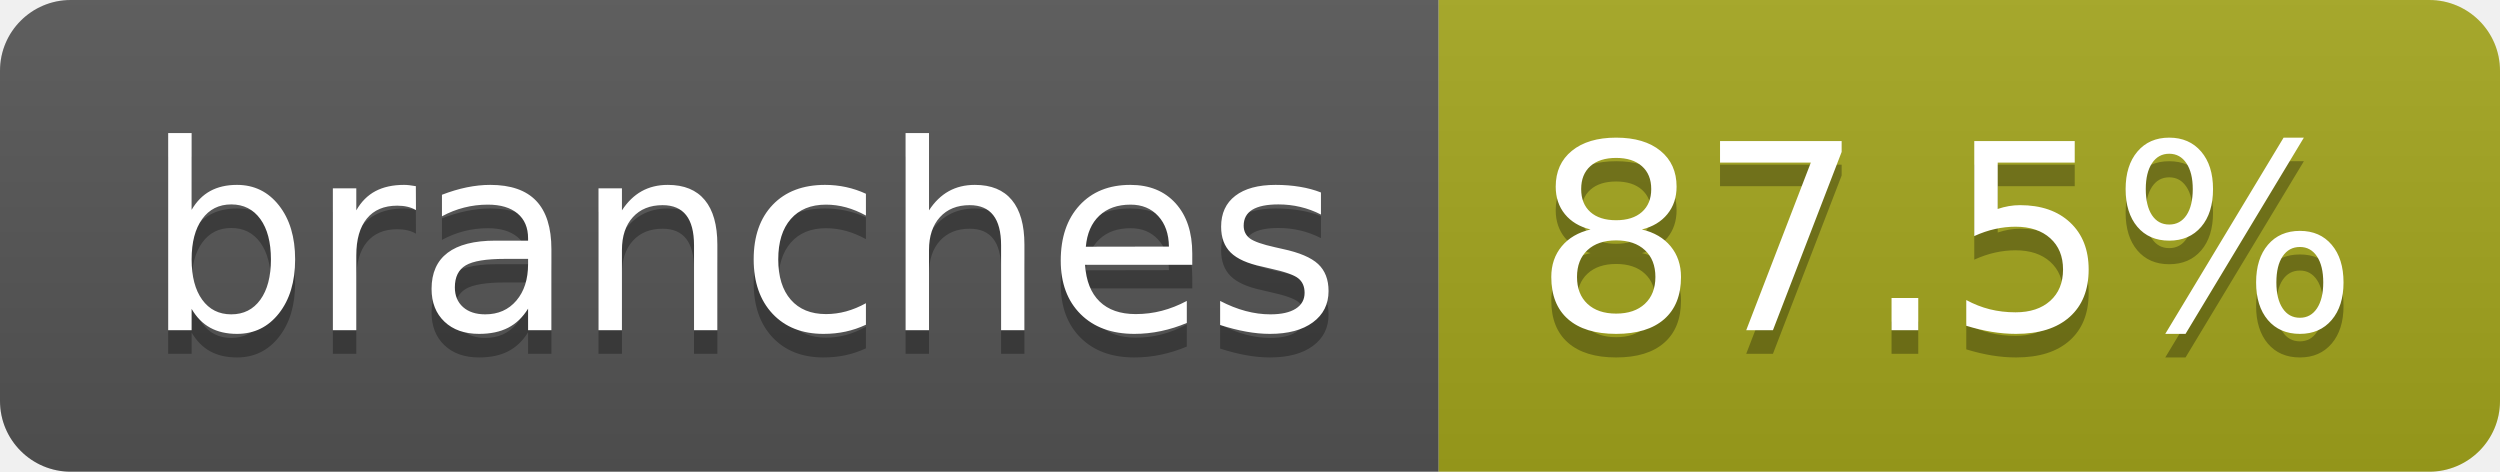
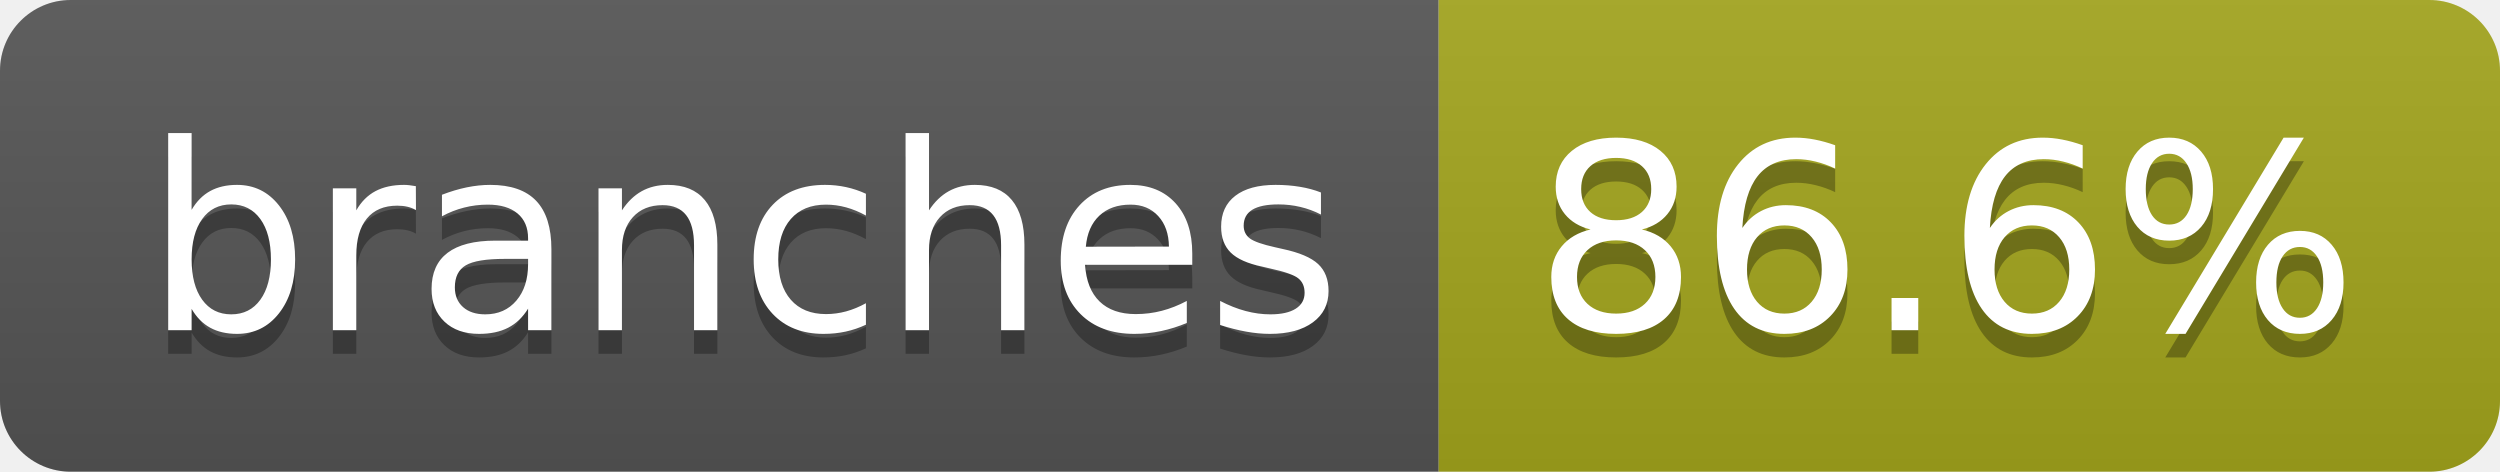
- <svg xmlns="http://www.w3.org/2000/svg" width="106" height="20" role="img" aria-label="branches: 87.5%">
+ <svg xmlns="http://www.w3.org/2000/svg" width="106" height="20" role="img" aria-label="branches: 86.6%">
  <linearGradient id="s" x2="0" y2="100%">
    <stop offset="0" stop-color="#bbb" stop-opacity=".1" />
    <stop offset="1" stop-opacity=".1" />
  </linearGradient>
  <clipPath id="r">
    <rect width="106" height="20" rx="3" fill="#fff" />
  </clipPath>
  <g clip-path="url(#r)">
    <rect width="61" height="20" fill="#555" />
    <rect x="61" width="45" height="20" fill="#a4a61d" />
    <rect width="106" height="20" fill="url(#s)" />
  </g>
  <g fill="#fff" text-anchor="middle" font-family="Verdana,Geneva,DejaVu Sans,sans-serif" text-rendering="geometricPrecision" font-size="110">
    <text aria-hidden="true" x="315" y="150" fill="#010101" fill-opacity=".3" transform="scale(.1)" textLength="507">branches</text>
    <text x="315" y="140" transform="scale(.1)" fill="#fff" textLength="507">branches</text>
-     <text aria-hidden="true" x="825" y="150" fill="#010101" fill-opacity=".3" transform="scale(.1)" textLength="350">87.5%</text>
-     <text x="825" y="140" transform="scale(.1)" fill="#fff" textLength="350">87.5%</text>
+     <text aria-hidden="true" x="825" y="150" fill="#010101" fill-opacity=".3" transform="scale(.1)" textLength="350">86.6%</text>
+     <text x="825" y="140" transform="scale(.1)" fill="#fff" textLength="350">86.6%</text>
  </g>
</svg>
